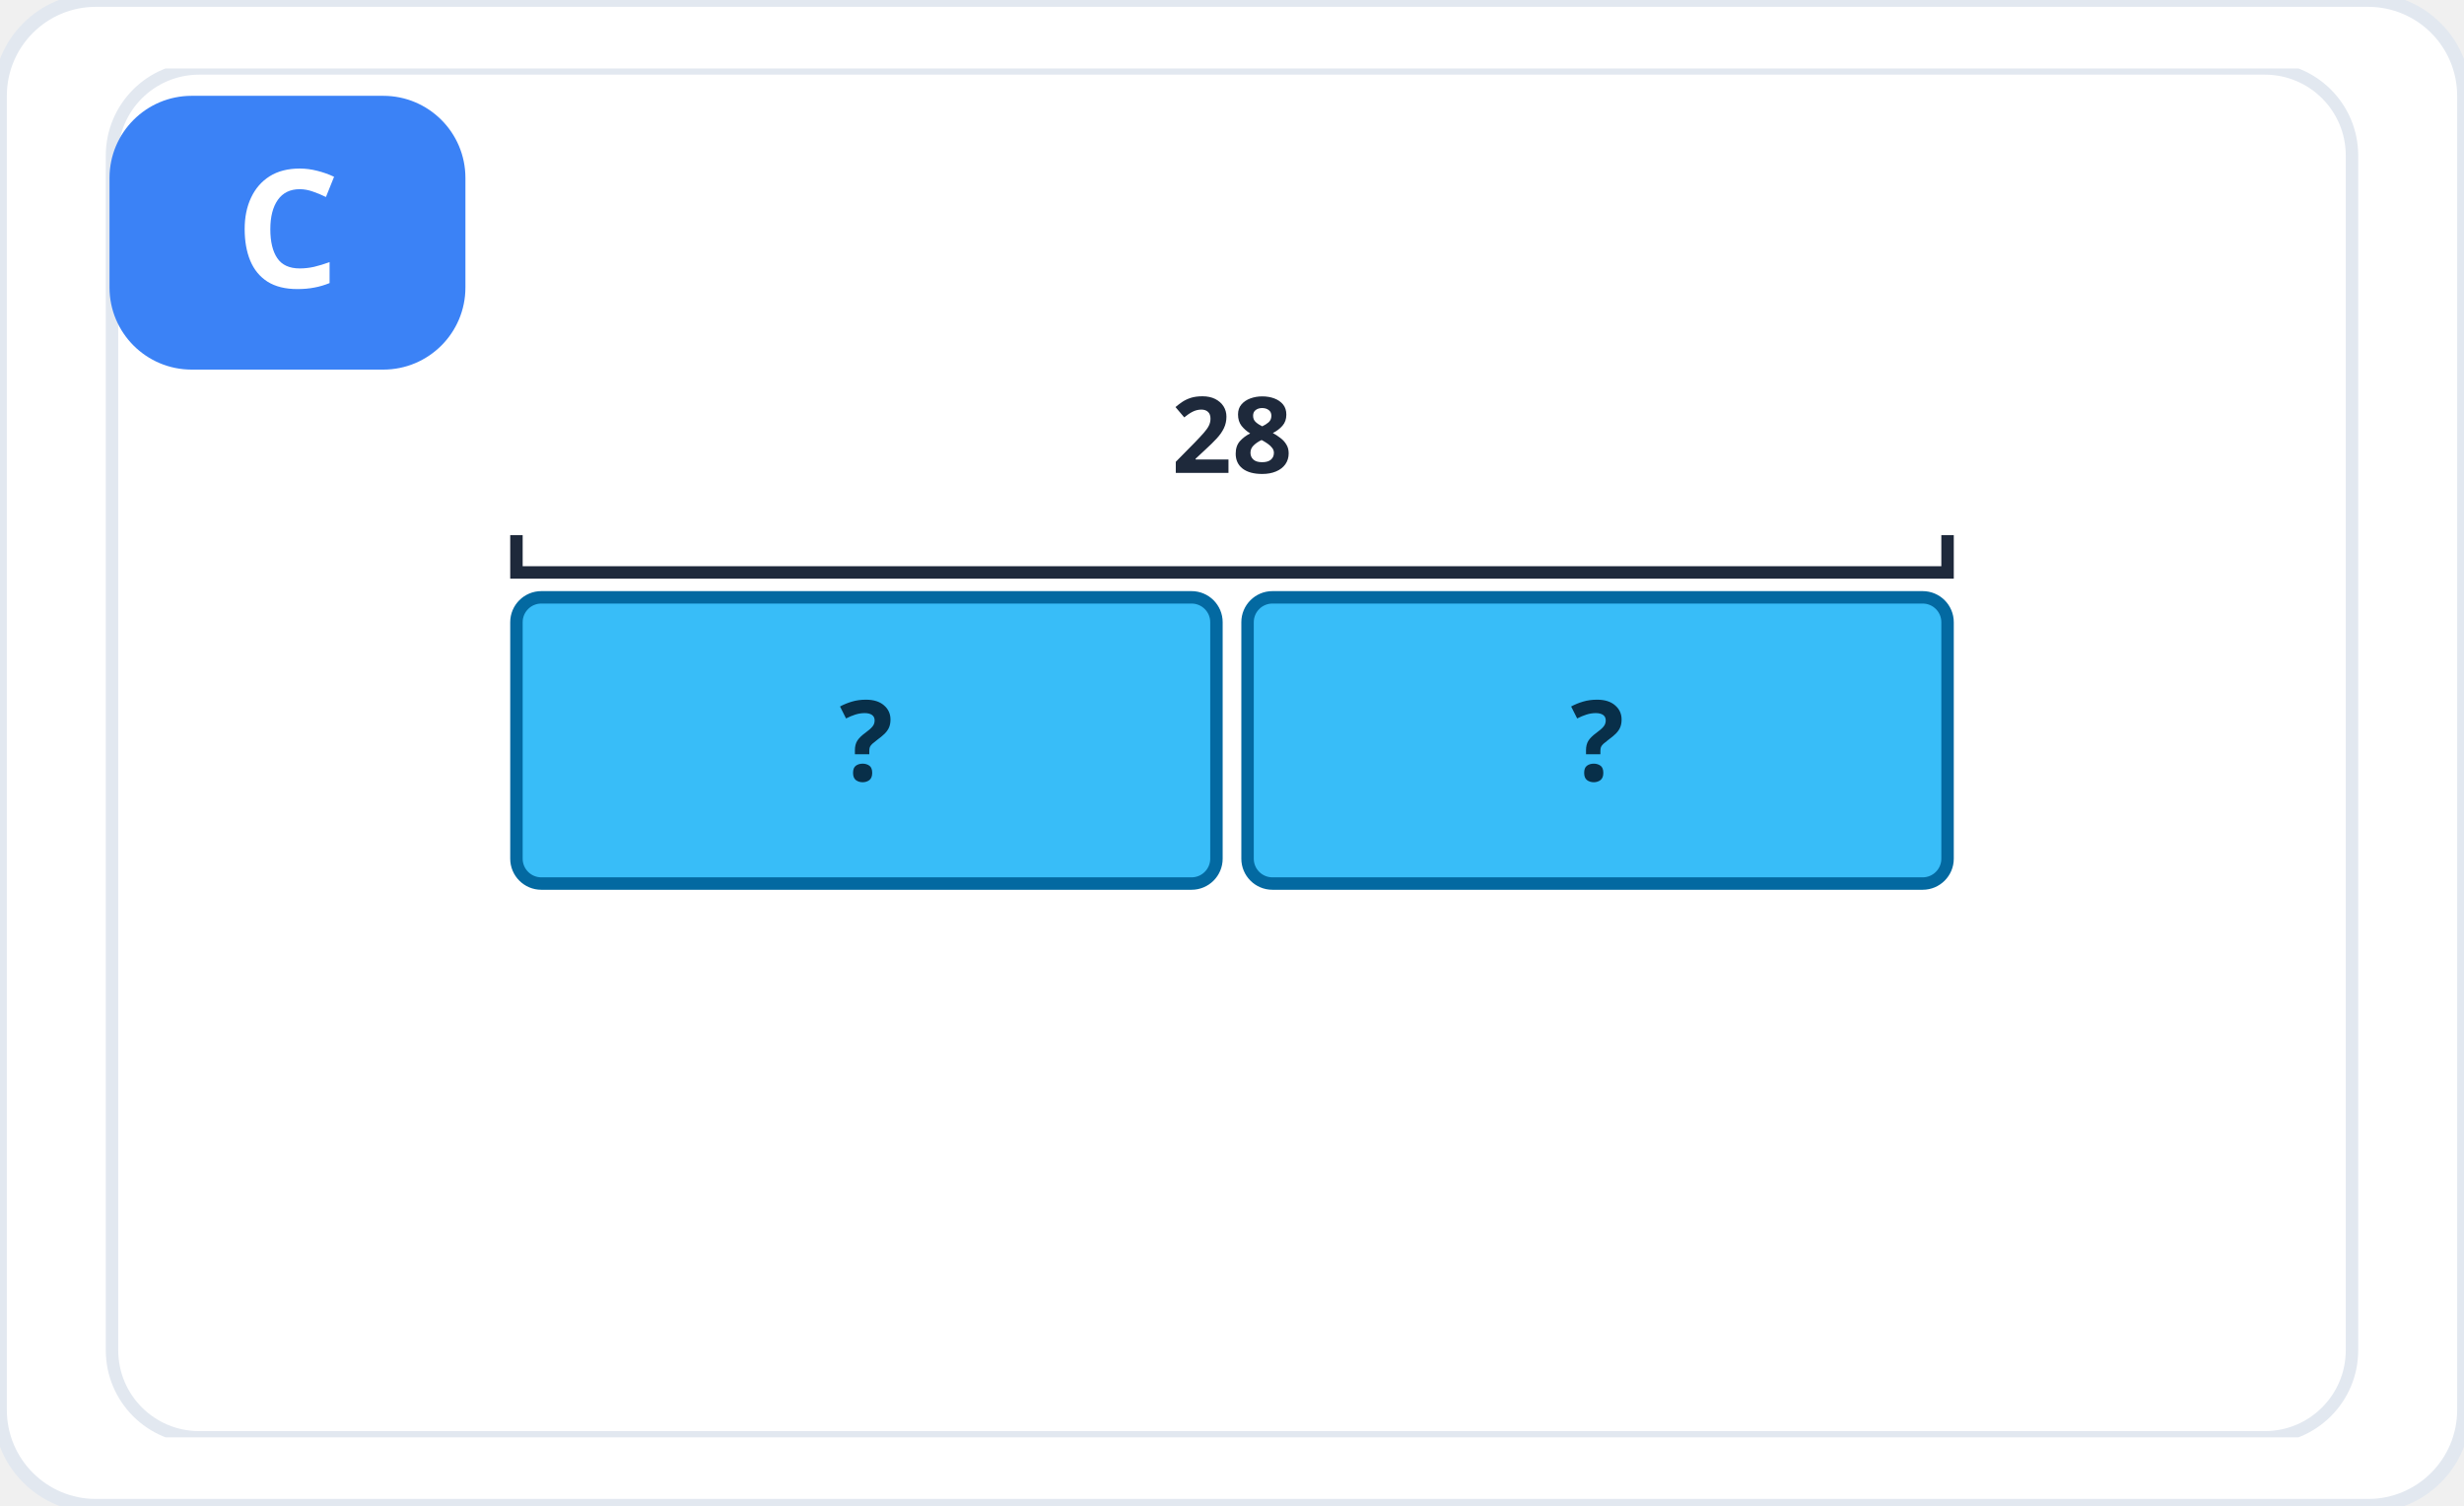
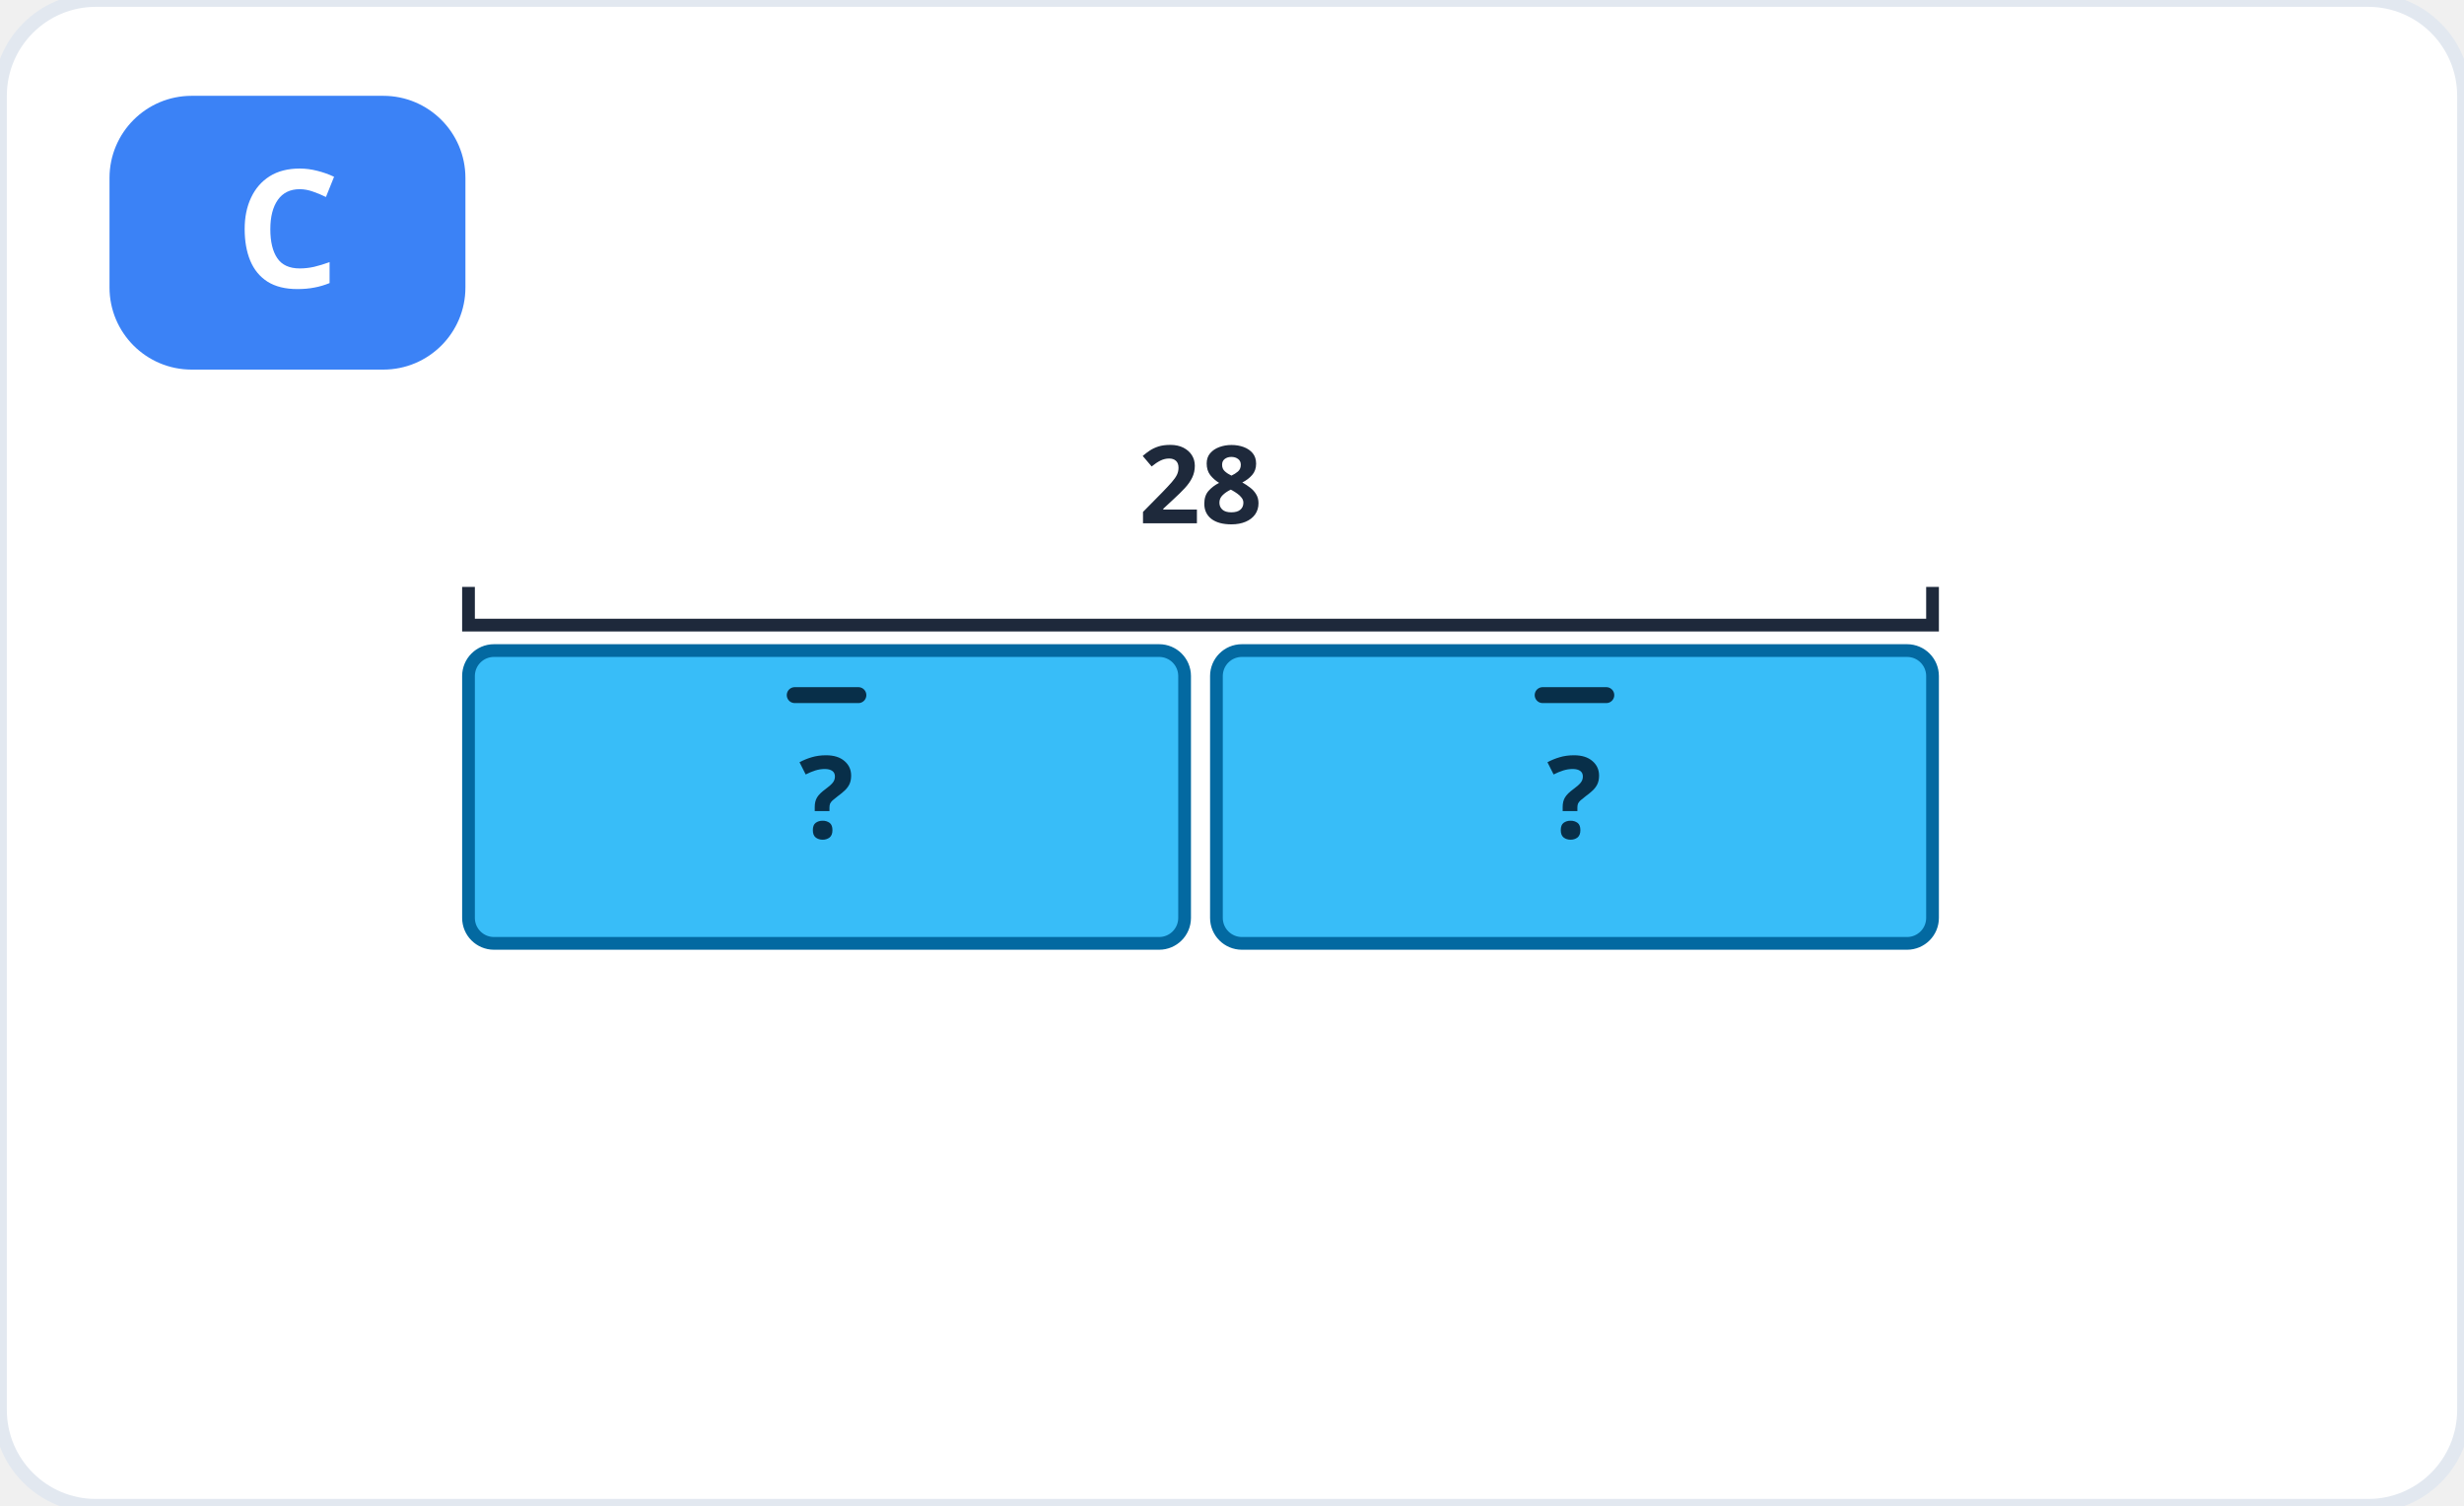
<svg xmlns="http://www.w3.org/2000/svg" viewBox="0 0 360 220" role="img" aria-label="Hình C">
  <rect width="360" height="220" rx="14" fill="#ffffff" stroke="#e2e8f0" stroke-width="2" />
-   <svg x="10" y="10" width="340" height="200" viewBox="0 0 360 220" role="img" aria-label="Sơ đồ chia đều: 28 chia 2 phần">
-     <rect width="360" height="220" rx="14" fill="#ffffff" stroke="#e2e8f0" stroke-width="2" />
+   <g transform="translate(8 16) scale(0.93)">
    <rect x="65" y="85" width="112.5" height="46" fill="#38bdf8" stroke="#0369a1" stroke-width="2" rx="4" />
+     <line x1="116.25" y1="92" x2="126.25" y2="92" stroke="#082f49" stroke-width="2.5" stroke-linecap="round" />
    <text x="121.25" y="114.48" font-family="system-ui, sans-serif" font-size="18" font-weight="700" fill="#082f49" text-anchor="middle">?</text>
    <rect x="182.5" y="85" width="112.5" height="46" fill="#38bdf8" stroke="#0369a1" stroke-width="2" rx="4" />
+     <line x1="233.75" y1="92" x2="243.75" y2="92" stroke="#082f49" stroke-width="2.5" stroke-linecap="round" />
    <text x="238.75" y="114.48" font-family="system-ui, sans-serif" font-size="18" font-weight="700" fill="#082f49" text-anchor="middle">?</text>
    <path d="M65 75 v6 h230 v-6" fill="none" stroke="#1e293b" stroke-width="2" />
    <text x="180" y="65" font-family="system-ui, sans-serif" font-size="17" font-weight="600" fill="#1e293b" text-anchor="middle">28 </text>
-   </svg>
+   </g>
  <rect x="16" y="14" width="52" height="40" rx="12" fill="#3b82f6" />
  <text x="42" y="42" font-family="system-ui, sans-serif" font-size="24" font-weight="800" fill="#fff" text-anchor="middle">C</text>
</svg>
